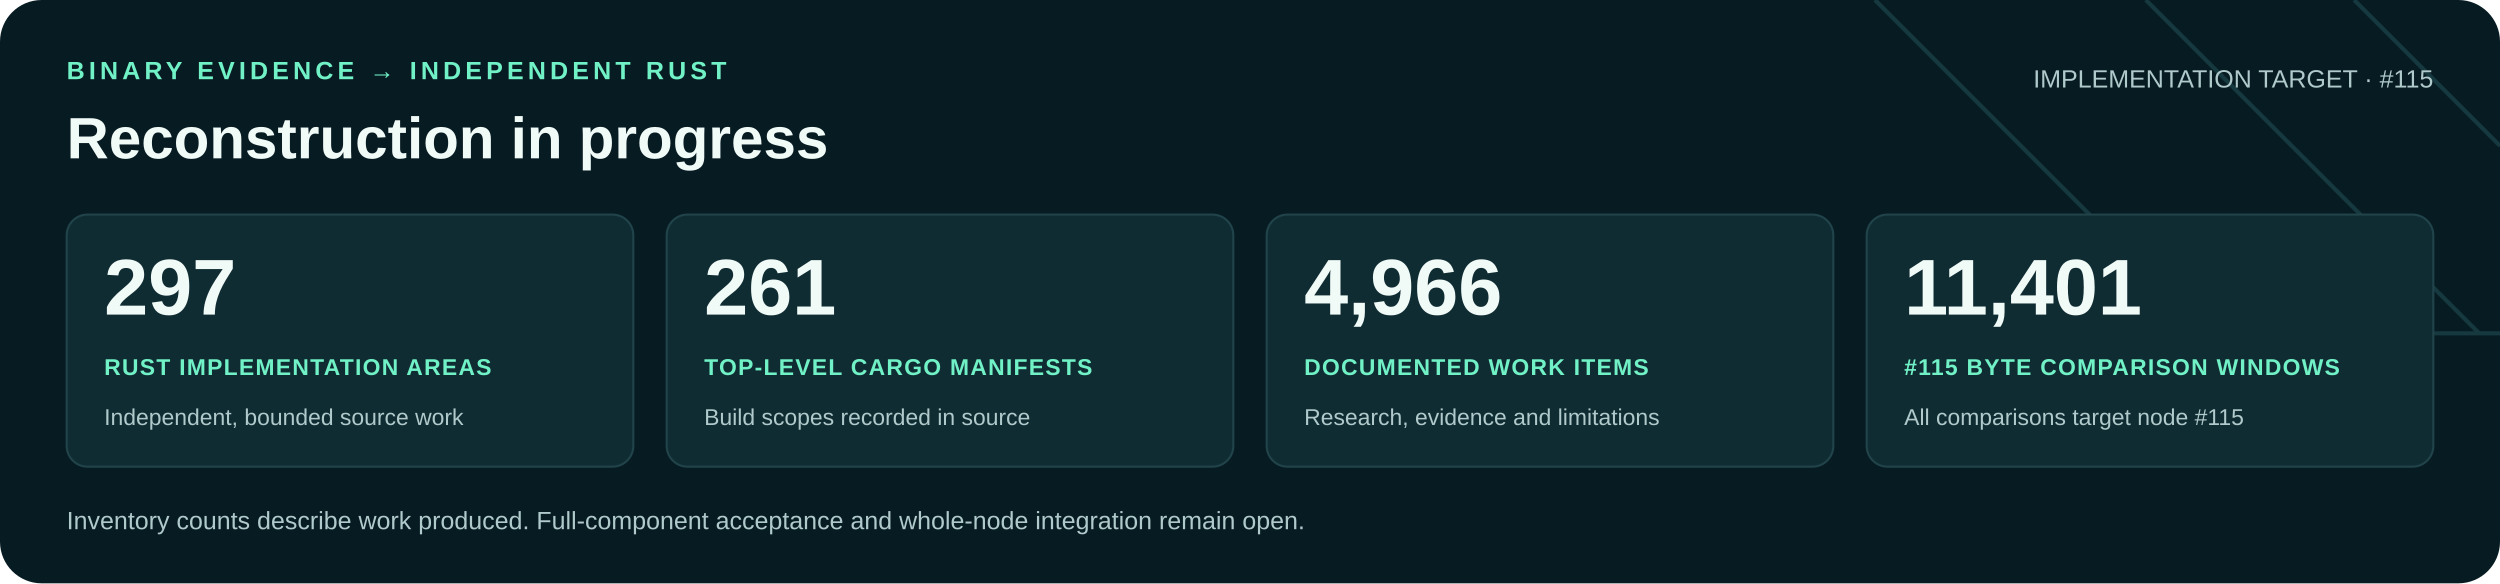
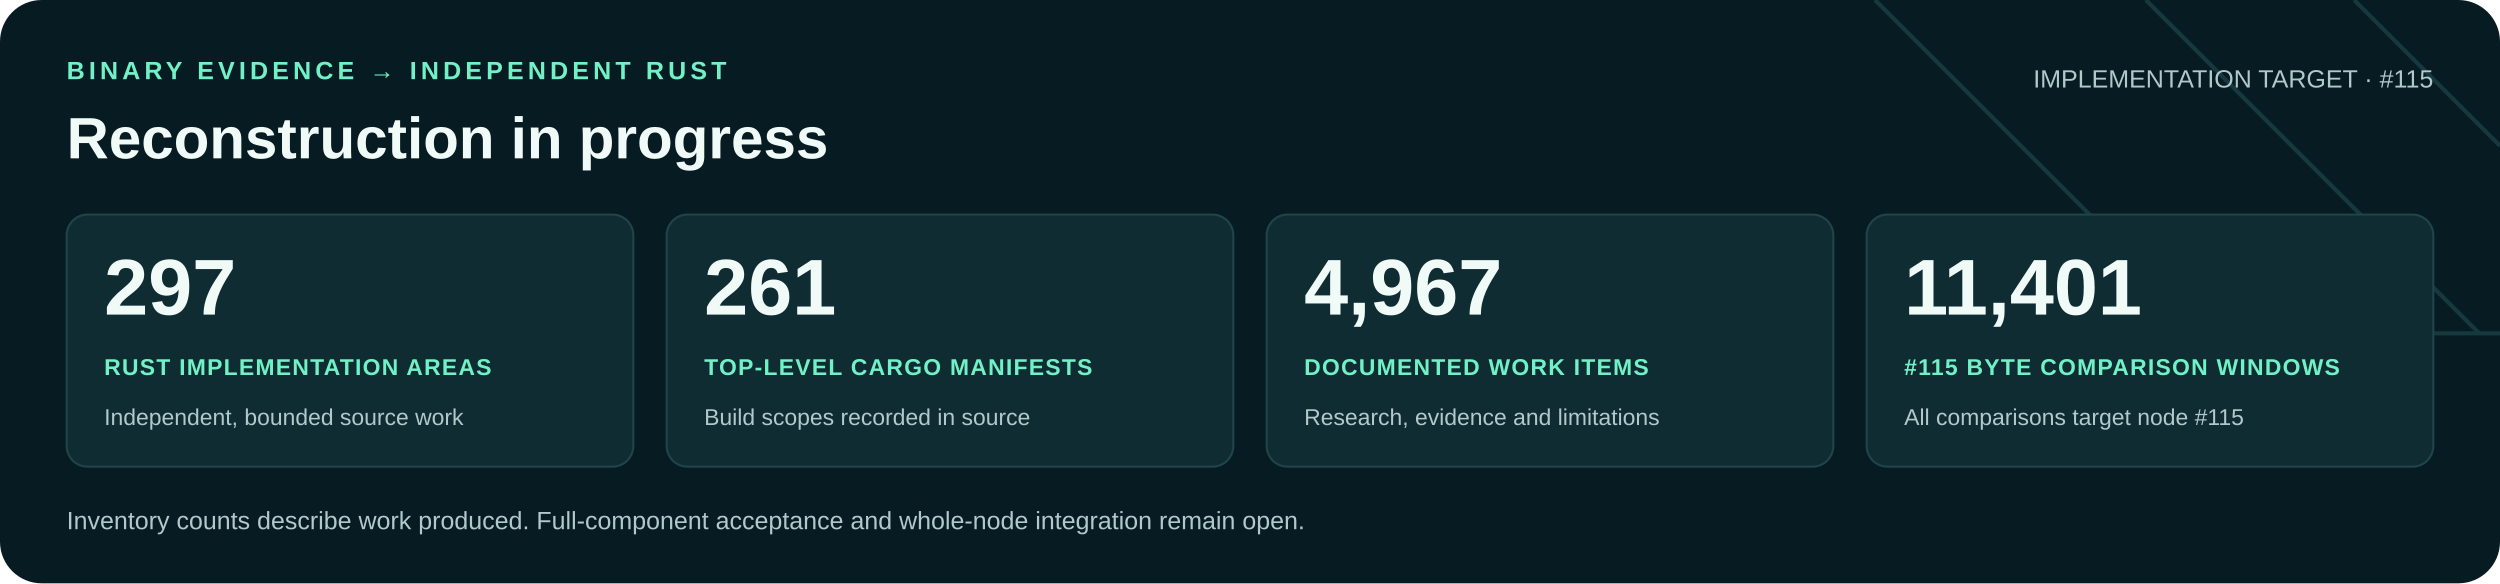
<svg xmlns="http://www.w3.org/2000/svg" width="1200" height="280" viewBox="0 0 1200 280" role="img" aria-labelledby="title desc">
  <rect width="1200" height="280" rx="20" fill="#071b22" />
  <path d="M900 0 1060 160H1200M1030 0 1190 160M1130 0 1200 70" fill="none" stroke="#16383f" stroke-width="2" />
  <g font-family="Arial, Helvetica, sans-serif">
    <text x="32" y="38" fill="#71f1c6" font-size="12" font-weight="700" letter-spacing="2">BINARY EVIDENCE → INDEPENDENT RUST</text>
    <text x="32" y="76" fill="#f0faf7" font-size="28" font-weight="700">Reconstruction in progress</text>
    <text x="1168" y="42" text-anchor="end" fill="#b0c9cb" font-size="12">IMPLEMENTATION TARGET · #115</text>
    <rect x="32" y="103" width="272" height="121" rx="10" fill="#102c33" stroke="#21434a" />
    <text x="50" y="151" fill="#f0faf7" font-size="38" font-weight="700">297</text>
    <text x="50" y="180" fill="#71f1c6" font-size="11" font-weight="700" letter-spacing=".6">RUST IMPLEMENTATION AREAS</text>
    <text x="50" y="204" fill="#b0c9cb" font-size="11">Independent, bounded source work</text>
    <rect x="320" y="103" width="272" height="121" rx="10" fill="#102c33" stroke="#21434a" />
    <text x="338" y="151" fill="#f0faf7" font-size="38" font-weight="700">261</text>
    <text x="338" y="180" fill="#71f1c6" font-size="11" font-weight="700" letter-spacing=".6">TOP-LEVEL CARGO MANIFESTS</text>
    <text x="338" y="204" fill="#b0c9cb" font-size="11">Build scopes recorded in source</text>
    <rect x="608" y="103" width="272" height="121" rx="10" fill="#102c33" stroke="#21434a" />
-     <text x="626" y="151" fill="#f0faf7" font-size="38" font-weight="700">4,966</text>
+     <text x="626" y="151" fill="#f0faf7" font-size="38" font-weight="700">4,967</text>
    <text x="626" y="180" fill="#71f1c6" font-size="11" font-weight="700" letter-spacing=".6">DOCUMENTED WORK ITEMS</text>
    <text x="626" y="204" fill="#b0c9cb" font-size="11">Research, evidence and limitations</text>
    <rect x="896" y="103" width="272" height="121" rx="10" fill="#102c33" stroke="#21434a" />
    <text x="914" y="151" fill="#f0faf7" font-size="38" font-weight="700">11,401</text>
    <text x="914" y="180" fill="#71f1c6" font-size="11" font-weight="700" letter-spacing=".6">#115 BYTE COMPARISON WINDOWS</text>
    <text x="914" y="204" fill="#b0c9cb" font-size="11">All comparisons target node #115</text>
    <text x="32" y="254" fill="#b0c9cb" font-size="12">Inventory counts describe work produced. Full-component acceptance and whole-node integration remain open.</text>
  </g>
</svg>
